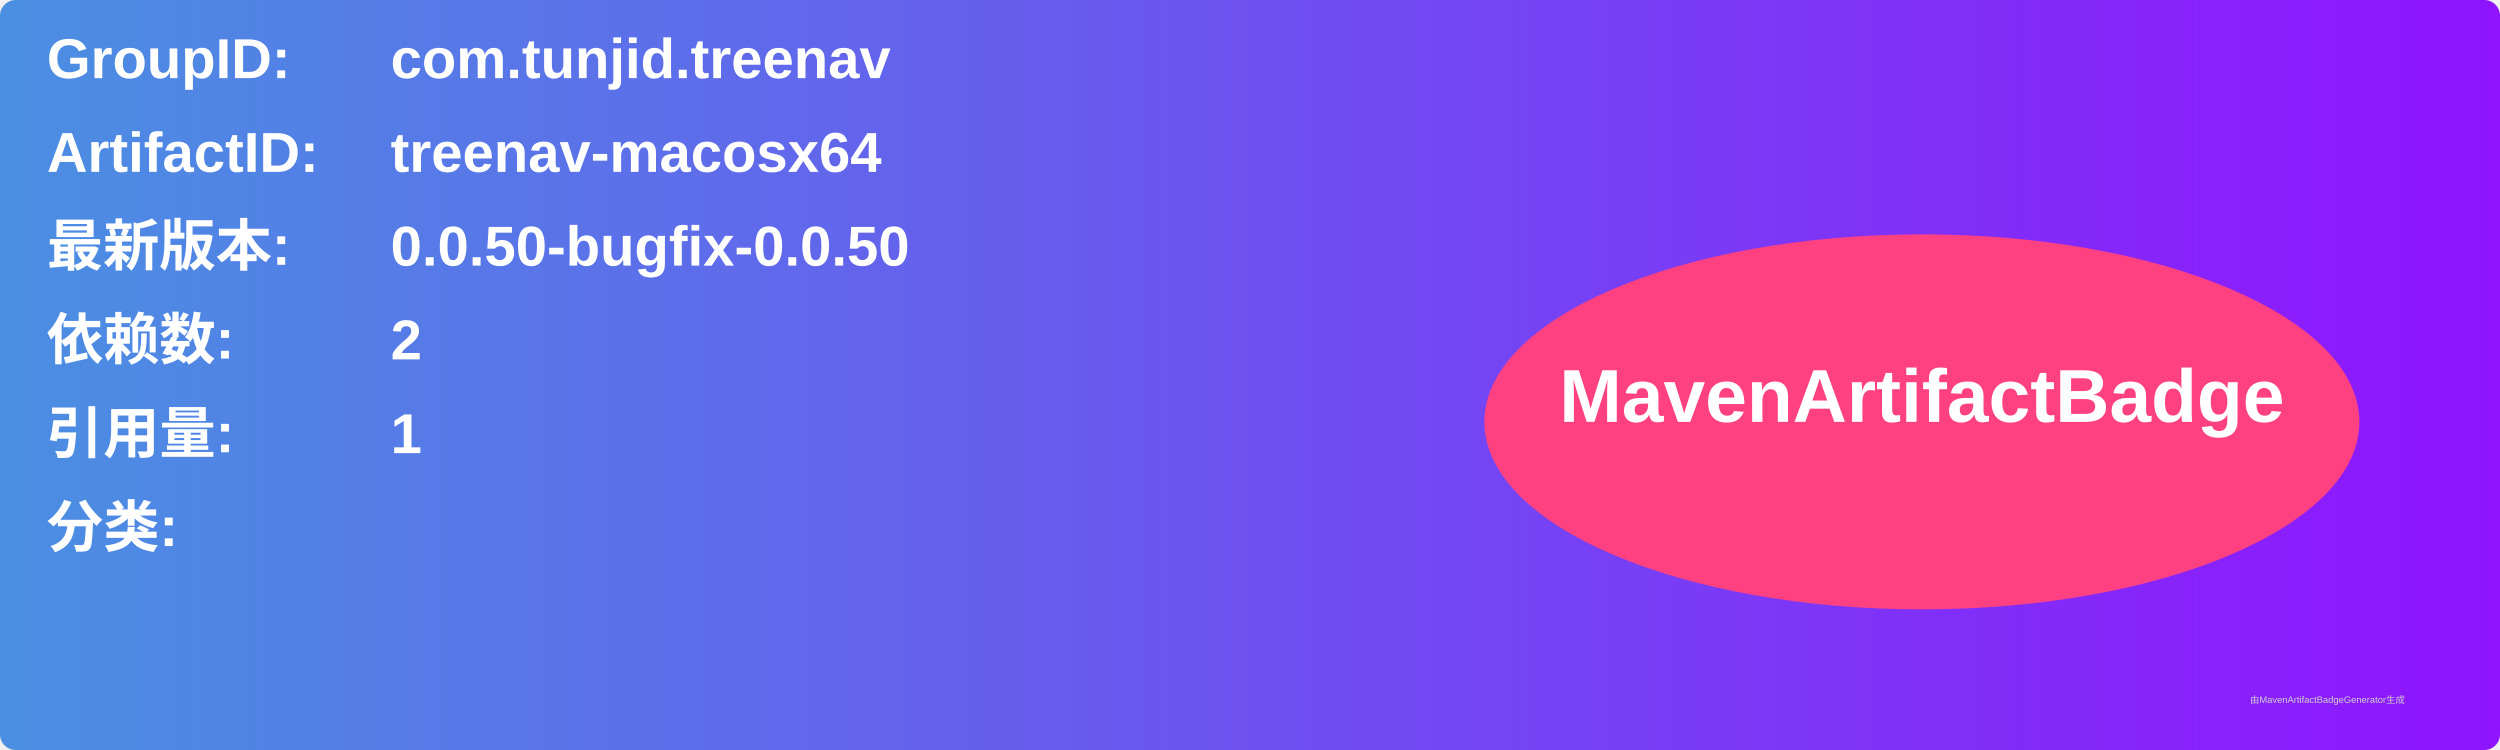
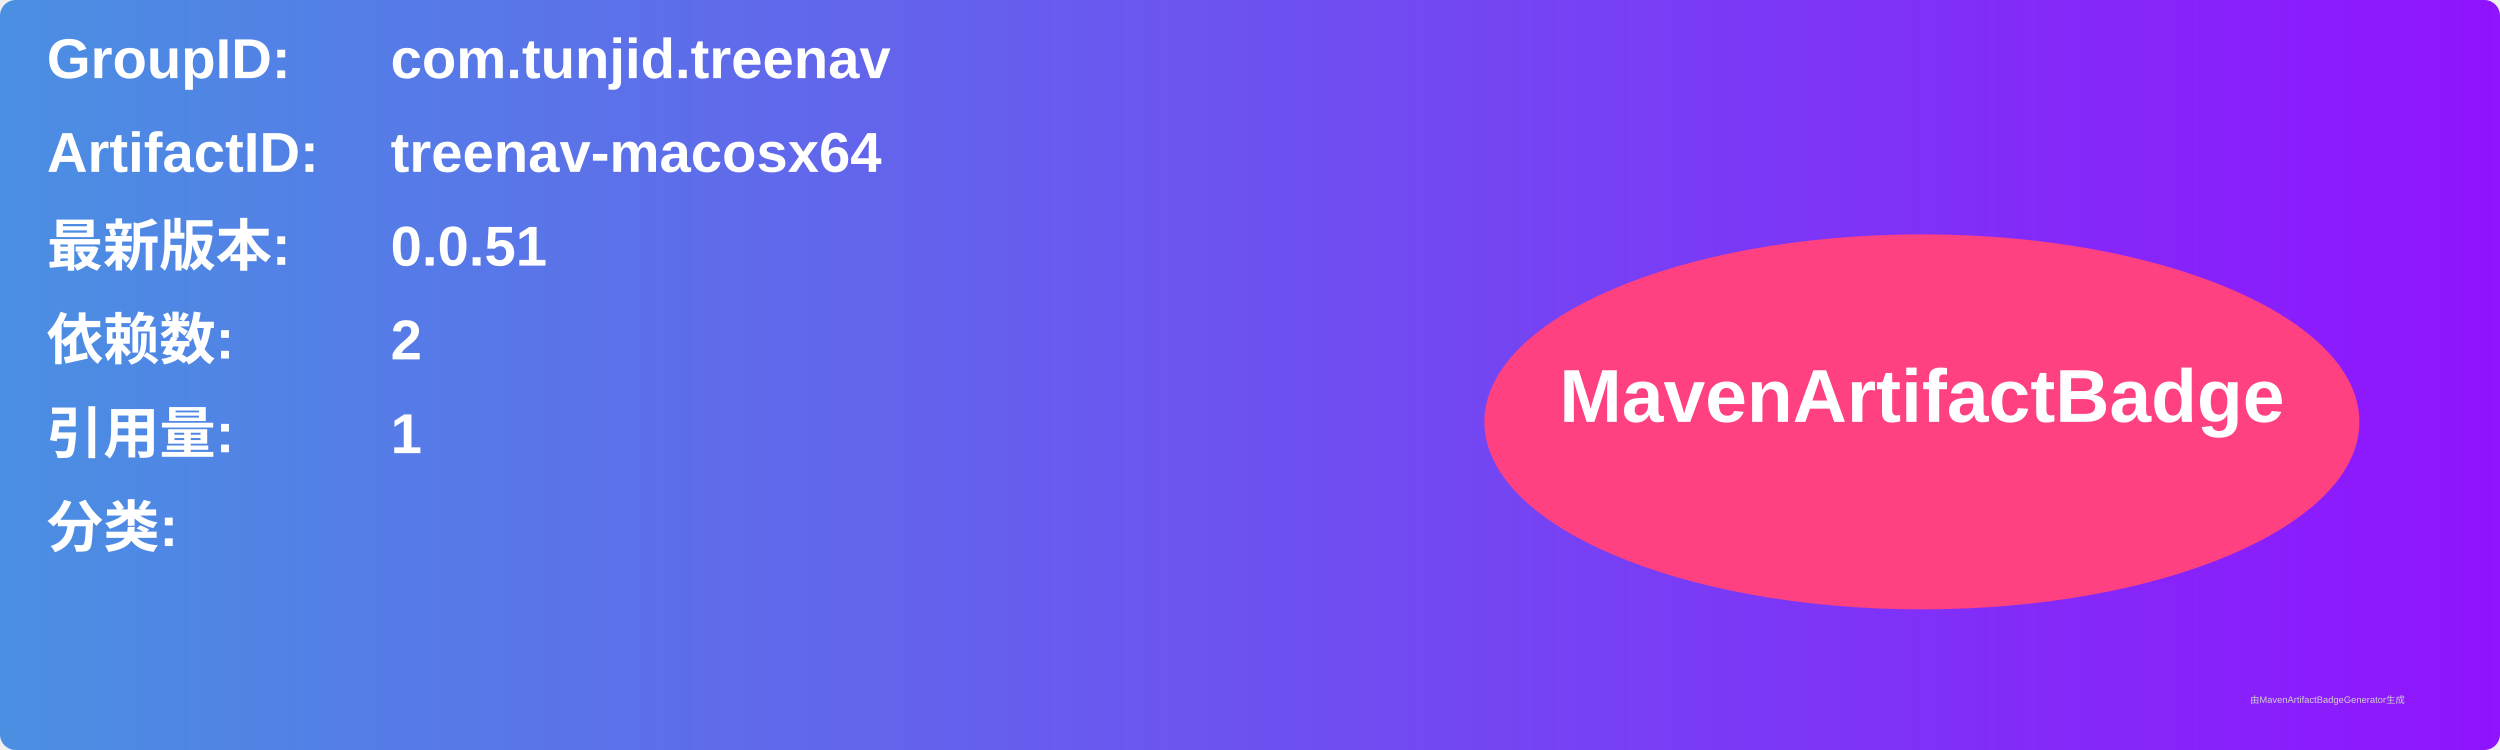
<svg xmlns="http://www.w3.org/2000/svg" width="800" height="240" viewBox="0 0 800 240">
  <linearGradient id="grad" x1="0%" y1="0%" x2="100%" y2="0%">
    <stop offset="0%" stop-color="#4a90e2" />
    <stop offset="100%" stop-color="#9013fe" />
  </linearGradient>
  <rect width="100%" height="100%" rx="5" ry="5" fill="url(#grad)" />
  <g transform="translate(15, 15)">
    <text x="0" y="10" font-family="Arial" font-size="18" fill="white" font-weight="bold" width="260">GroupID:</text>
    <text x="110" y="10" font-family="Arial" font-size="18" fill="white" font-weight="bold" width="460">com.tunjid.treenav</text>
    <text x="0" y="40" font-family="Arial" font-size="18" fill="white" font-weight="bold" width="260">ArtifactID:</text>
    <text x="110" y="40" font-family="Arial" font-size="18" fill="white" font-weight="bold" width="460">treenav-macosx64</text>
    <text x="0" y="70" font-family="Arial" font-size="18" fill="white" font-weight="bold">最新版本:</text>
    <text x="110" y="70" font-family="Arial" font-size="18" fill="white" font-weight="bold">
-       <tspan font-weight="bold">0.0.50-bugfix-0.0.50</tspan>
+       <tspan font-weight="bold">0.0.51</tspan>
    </text>
    <text x="0" y="100" font-family="Arial" font-size="18" fill="white" font-weight="bold">依赖数: </text>
    <text x="110" y="100" font-family="Arial" font-size="18" fill="white">
      <tspan font-weight="bold">2</tspan>
    </text>
    <text x="0" y="130" font-family="Arial" font-size="18" fill="white" font-weight="bold">引用量: </text>
    <text x="110" y="130" font-family="Arial" font-size="18" fill="white">
      <tspan font-weight="bold">1</tspan>
    </text>
    <text x="0" y="160" font-family="Arial" font-size="18" fill="white" font-weight="bold">分类:</text>
    <text x="10" y="190" font-family="Arial" font-size="10" fill="white">
      <tspan font-weight="bold" />
    </text>
    <ellipse cx="600" cy="120" rx="140" ry="60" fill="#ff4081" />
    <text x="600" y="120" text-anchor="middle" font-family="Arial" font-size="24" fill="white" font-weight="bold">MavenArtifactBadge</text>
  </g>
  <text x="720" y="225" font-family="Arial" font-size="3" fill="#d0d0d0">由MavenArtifactBadgeGenerator生成</text>
</svg>
